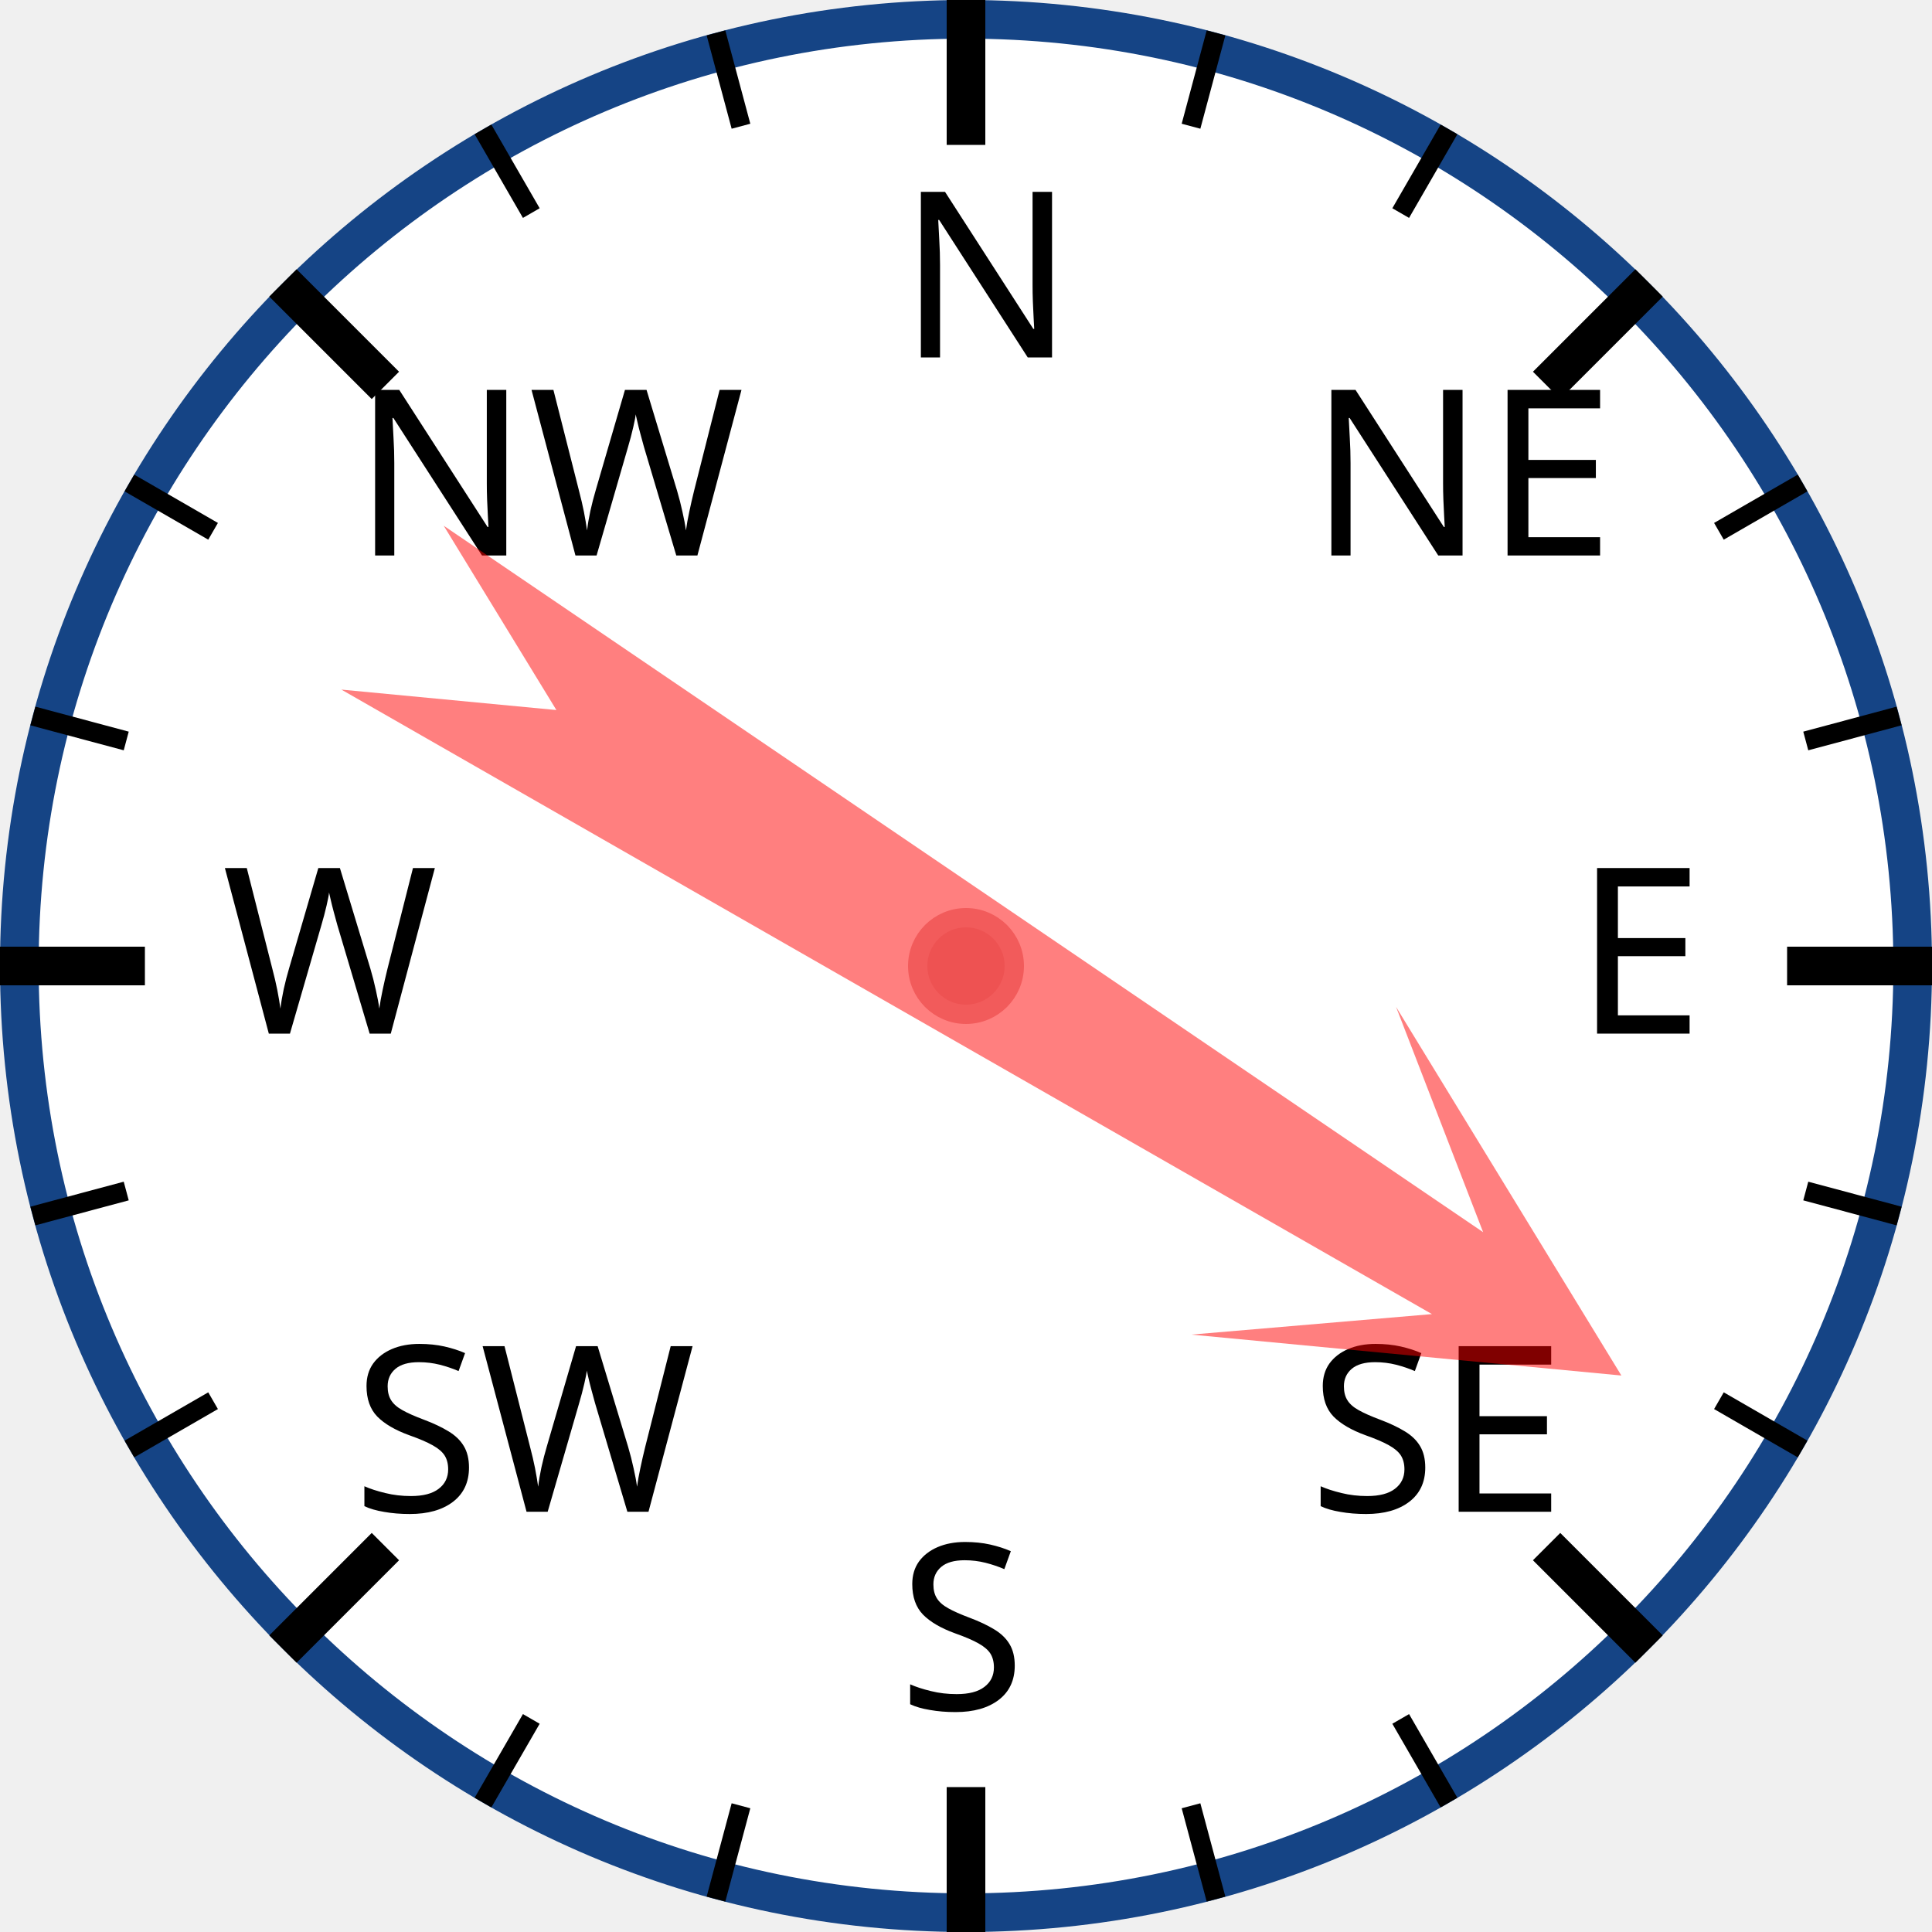
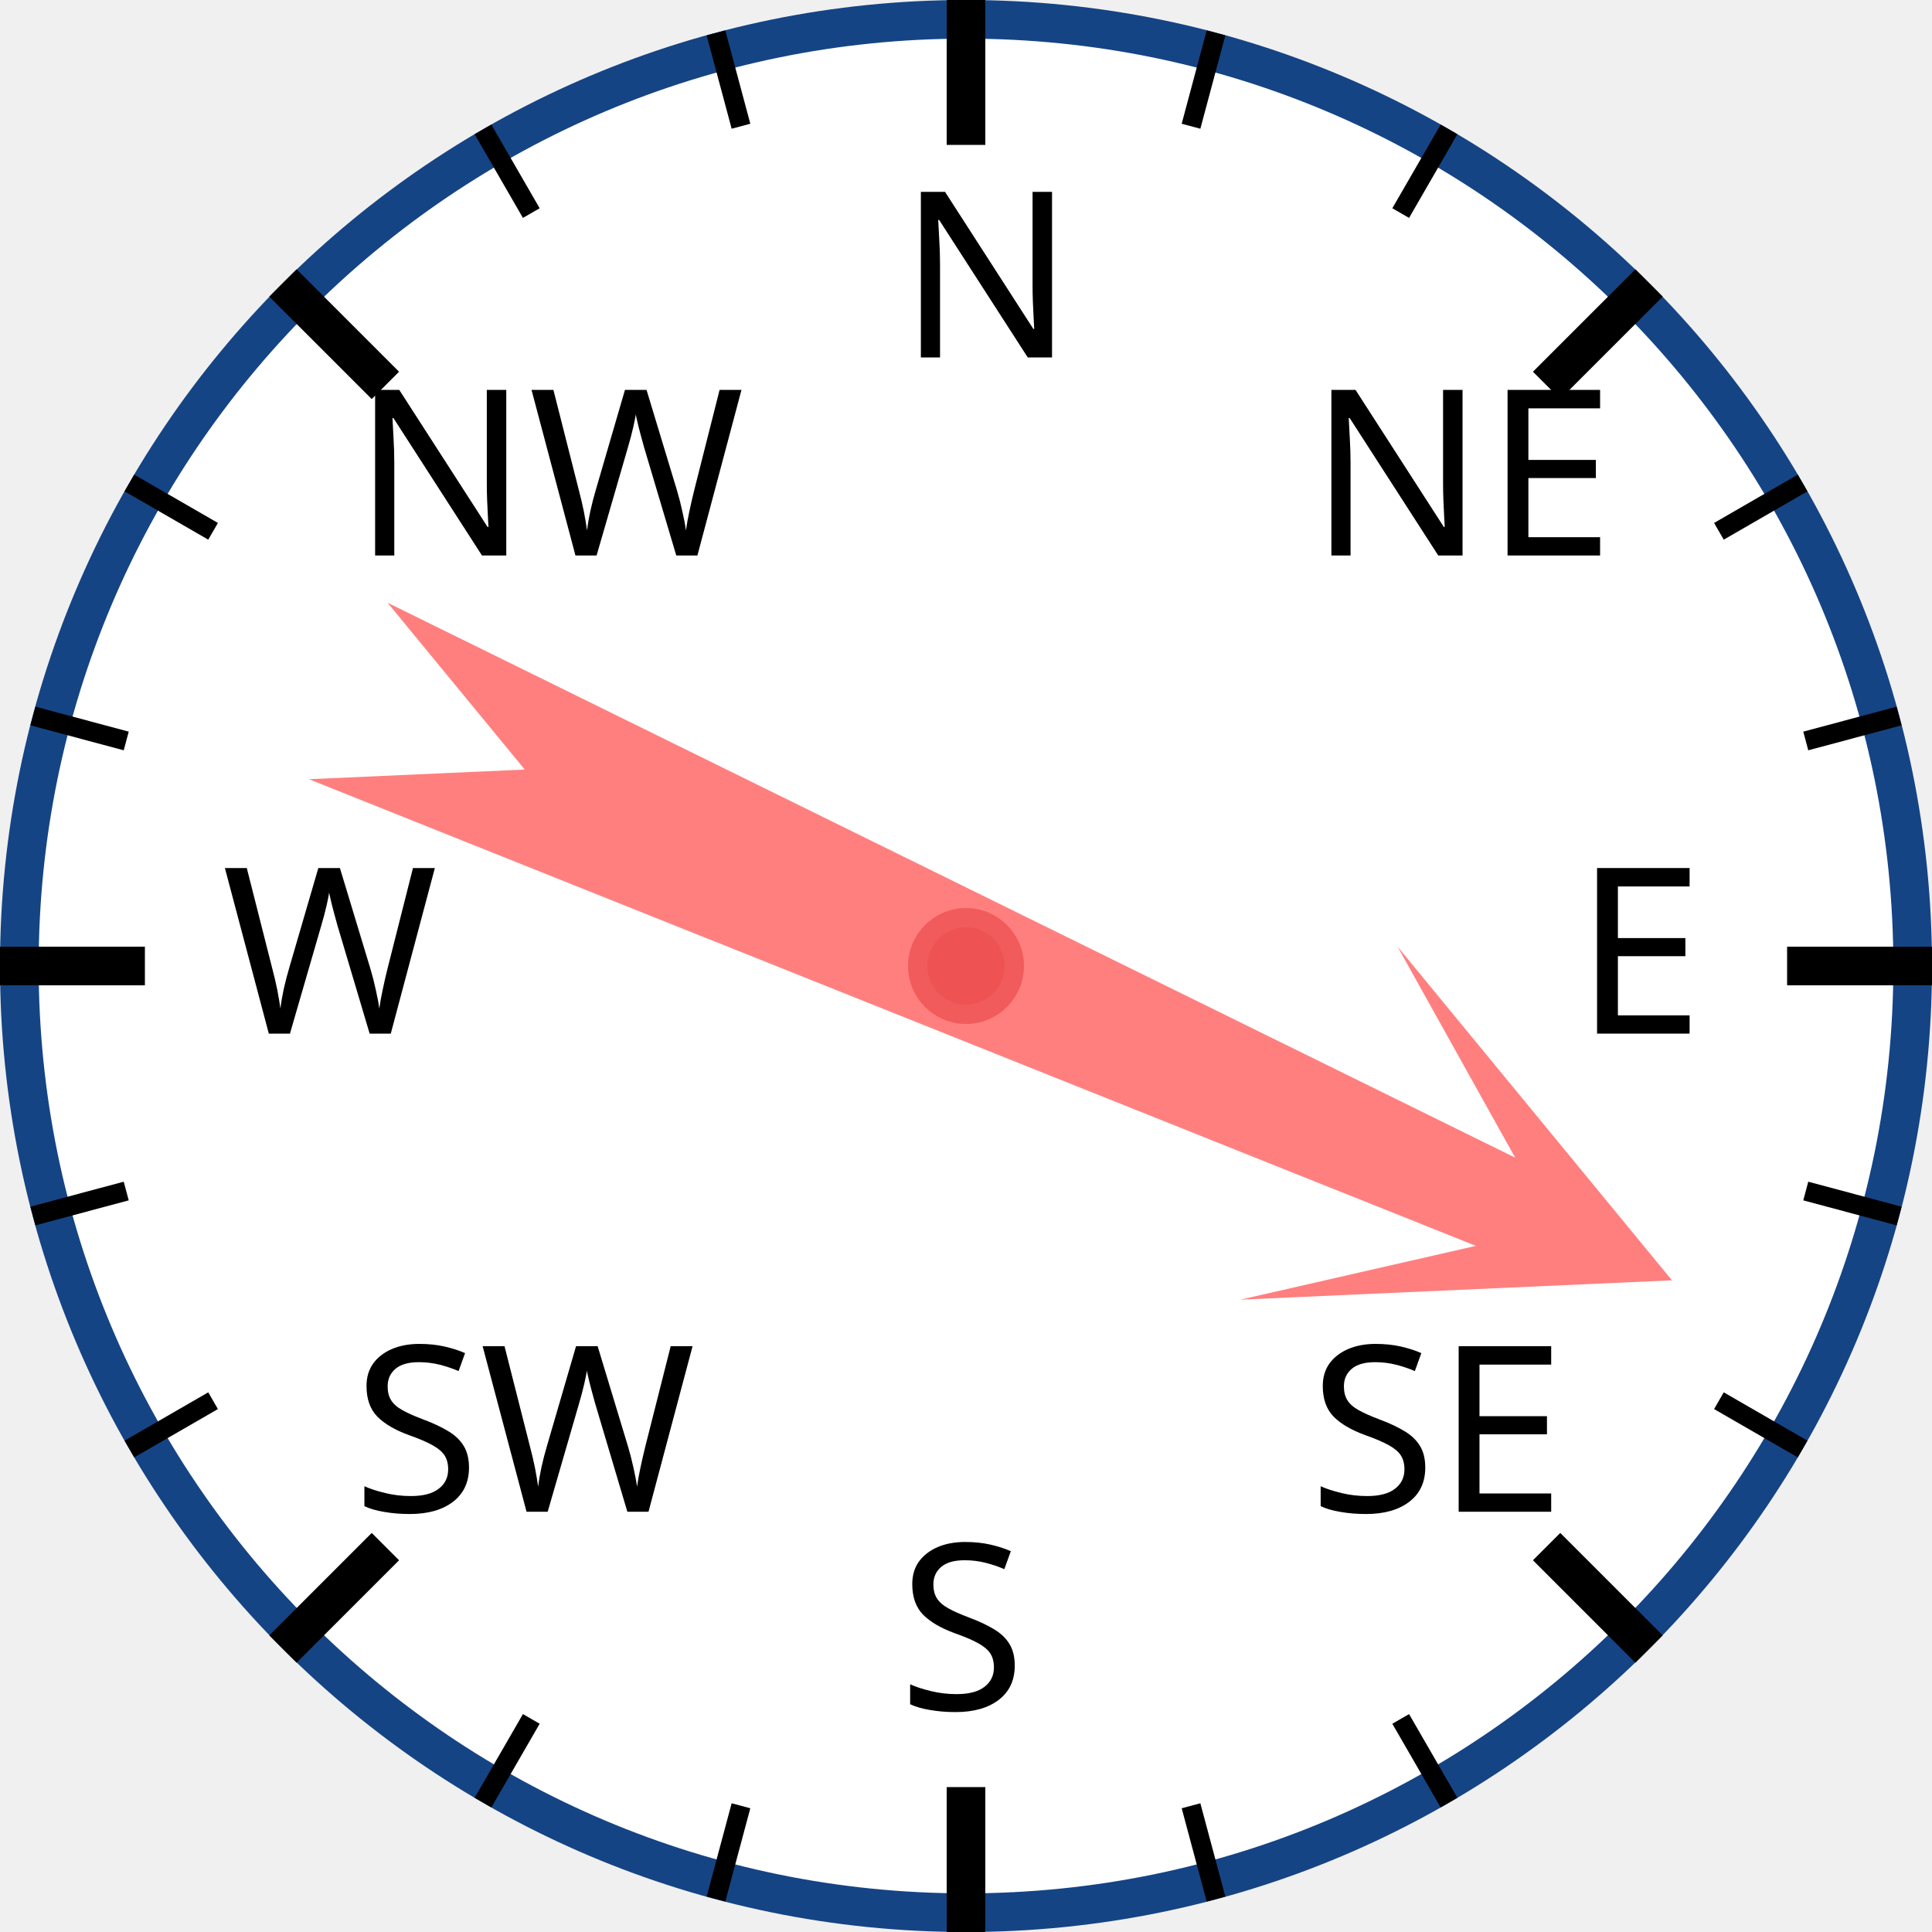
<svg xmlns="http://www.w3.org/2000/svg" width="120px" height="120px" viewBox="0 0 200 200">
  <circle cx="100" cy="100" r="98" style="fill: white; stroke: #154485; stroke-width: 4;" />
  <text x="93.0" y="37.0" style="font-family: sans-serif; font-size: 18pt;">N</text>
  <line x1="100.0" y1="0.0" x2="100.0" y2="15.0" style="stroke: black; stroke-width: 4;" />
  <line x1="74.118" y1="3.407" x2="76.706" y2="13.067" style="stroke: black; stroke-width: 2;" />
  <line x1="50" y1="13.397" x2="55" y2="22.058" style="stroke: black; stroke-width: 2;" />
  <text x="36.503" y="57.503" style="font-family: sans-serif; font-size: 18pt;">NW</text>
  <line x1="29.289" y1="29.289" x2="39.896" y2="39.896" style="stroke: black; stroke-width: 4;" />
  <line x1="13.397" y1="50" x2="22.058" y2="55" style="stroke: black; stroke-width: 2;" />
  <line x1="3.407" y1="74.118" x2="13.067" y2="76.706" style="stroke: black; stroke-width: 2;" />
  <text x="23.0" y="107.0" style="font-family: sans-serif; font-size: 18pt;">W</text>
  <line x1="0.0" y1="100.0" x2="15.0" y2="100.0" style="stroke: black; stroke-width: 4;" />
  <line x1="3.407" y1="125.882" x2="13.067" y2="123.294" style="stroke: black; stroke-width: 2;" />
  <line x1="13.397" y1="150" x2="22.058" y2="145" style="stroke: black; stroke-width: 2;" />
  <text x="36.503" y="156.497" style="font-family: sans-serif; font-size: 18pt;">SW</text>
  <line x1="29.289" y1="170.711" x2="39.896" y2="160.104" style="stroke: black; stroke-width: 4;" />
  <line x1="50" y1="186.603" x2="55" y2="177.942" style="stroke: black; stroke-width: 2;" />
  <line x1="74.118" y1="196.593" x2="76.706" y2="186.933" style="stroke: black; stroke-width: 2;" />
  <text x="93" y="177.0" style="font-family: sans-serif; font-size: 18pt;">S</text>
  <line x1="100" y1="200.0" x2="100" y2="185.0" style="stroke: black; stroke-width: 4;" />
  <line x1="125.882" y1="196.593" x2="123.294" y2="186.933" style="stroke: black; stroke-width: 2;" />
  <line x1="150.0" y1="186.603" x2="145.0" y2="177.942" style="stroke: black; stroke-width: 2;" />
  <text x="135.497" y="156.497" style="font-family: sans-serif; font-size: 18pt;">SE</text>
  <line x1="170.711" y1="170.711" x2="160.104" y2="160.104" style="stroke: black; stroke-width: 4;" />
  <line x1="186.603" y1="150" x2="177.942" y2="145" style="stroke: black; stroke-width: 2;" />
  <line x1="196.593" y1="125.882" x2="186.933" y2="123.294" style="stroke: black; stroke-width: 2;" />
  <text x="163.0" y="107" style="font-family: sans-serif; font-size: 18pt;">E</text>
  <line x1="200.0" y1="100" x2="185.0" y2="100" style="stroke: black; stroke-width: 4;" />
  <line x1="196.593" y1="74.118" x2="186.933" y2="76.706" style="stroke: black; stroke-width: 2;" />
  <line x1="186.603" y1="50" x2="177.942" y2="55" style="stroke: black; stroke-width: 2;" />
  <text x="135.497" y="57.503" style="font-family: sans-serif; font-size: 18pt;">NE</text>
  <line x1="170.711" y1="29.289" x2="160.104" y2="39.896" style="stroke: black; stroke-width: 4;" />
  <line x1="150" y1="13.397" x2="145" y2="22.058" style="stroke: black; stroke-width: 2;" />
  <line x1="125.882" y1="3.407" x2="123.294" y2="13.067" style="stroke: black; stroke-width: 2;" />
-   <polygon points="100 20 120 60 105 40 110 170 100 150 90 170 95 40 80 60" style="fill: red; fill-opacity: 0.5;" transform="rotate(122,100,100)" />
+   <polygon points="100 20 120 60 105 40 110 170 100 150 90 170 95 40 80 60" style="fill: red; fill-opacity: 0.5;" transform="rotate(114,100,100)" />
  <circle cx="100" cy="100" r="5" style="fill: #EE5252; stroke: #F25B5B; stroke-width: 2;" />
</svg>
